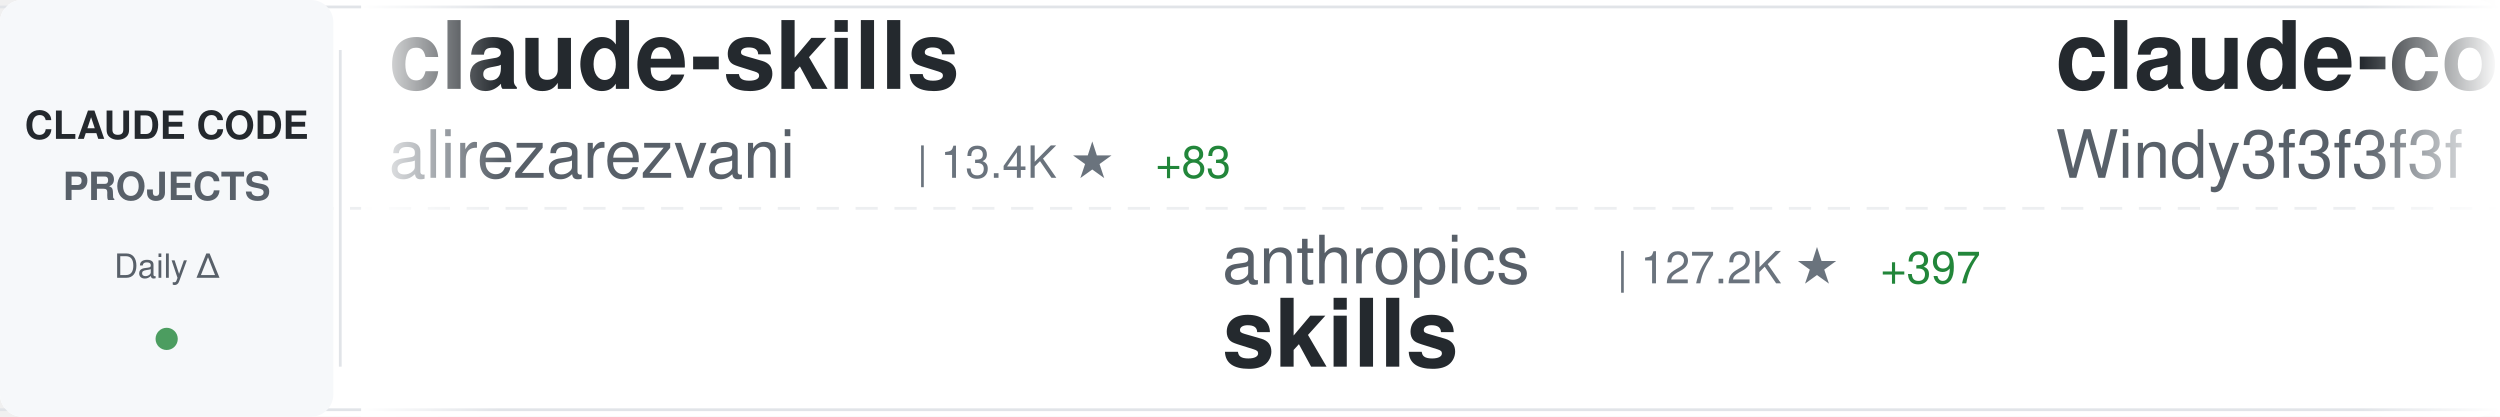
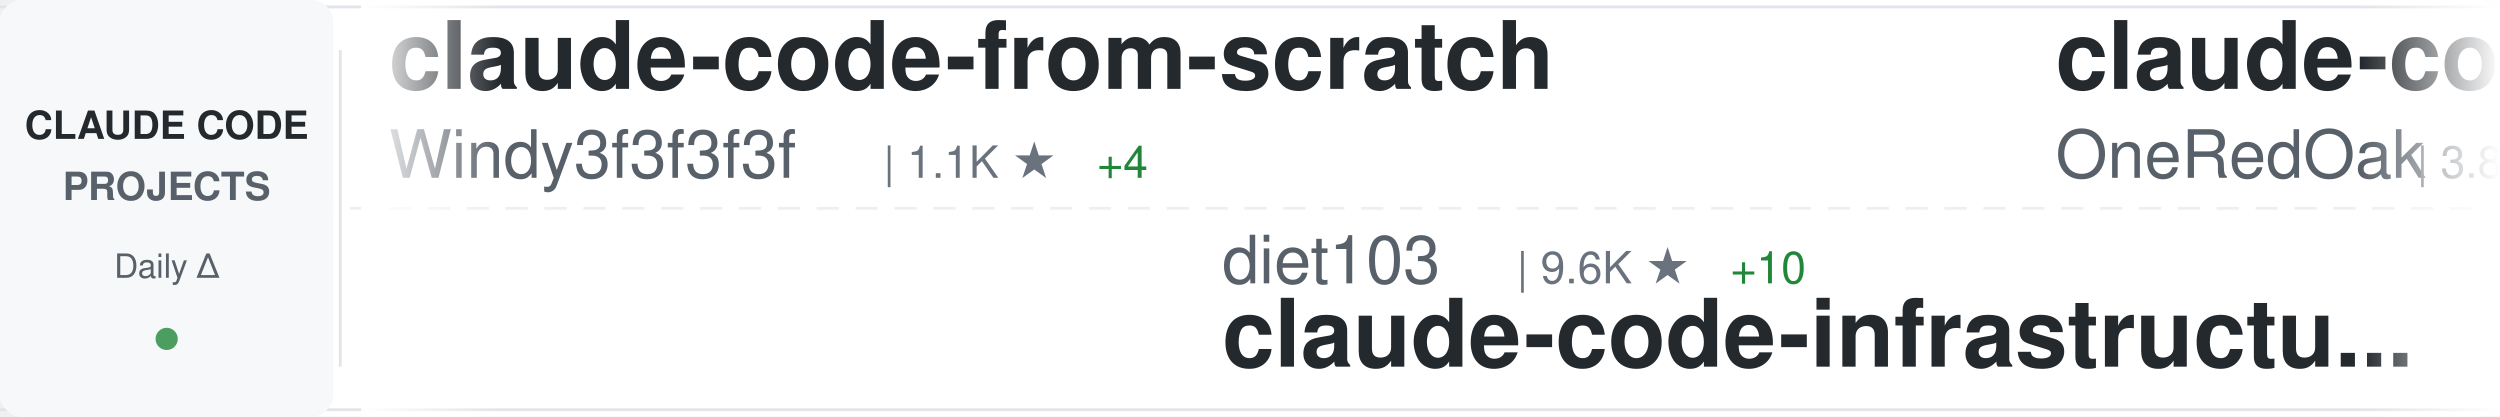
<svg xmlns="http://www.w3.org/2000/svg" width="900" height="150">
  <defs>
    <linearGradient id="awesomeLeftFade" x1="0%" y1="0%" x2="100%" y2="0%">
      <stop offset="0%" style="stop-color:#ffffff;stop-opacity:1" />
      <stop offset="100%" style="stop-color:#ffffff;stop-opacity:0" />
    </linearGradient>
    <linearGradient id="awesomeRightFade" x1="0%" y1="0%" x2="100%" y2="0%">
      <stop offset="0%" style="stop-color:#ffffff;stop-opacity:0" />
      <stop offset="100%" style="stop-color:#ffffff;stop-opacity:1" />
    </linearGradient>
  </defs>
  <rect width="900" height="150" fill="#ffffff" rx="8" />
  <rect x="0" y="2" width="900" height="1" fill="#e1e4e8" />
  <rect x="0" y="147" width="900" height="1" fill="#e1e4e8" />
  <line x1="0" y1="75" x2="900" y2="75" stroke="#e1e4e8" stroke-width="1" stroke-dasharray="8 6" opacity="0.6" />
  <rect x="0" y="0" width="120" height="150" fill="#f6f8fa" rx="8" />
  <text x="60" y="50" font-family="-apple-system, BlinkMacSystemFont, 'Segoe UI', Helvetica, Arial, sans-serif" font-size="14" font-weight="600" fill="#24292e" text-anchor="middle">CLAUDE CODE</text>
  <text x="60" y="72" font-family="-apple-system, BlinkMacSystemFont, 'Segoe UI', Helvetica, Arial, sans-serif" font-size="14" font-weight="600" fill="#586069" text-anchor="middle">PROJECTS</text>
  <text x="60" y="100" font-family="-apple-system, BlinkMacSystemFont, 'Segoe UI', Helvetica, Arial, sans-serif" font-size="12" font-weight="500" fill="#586069" text-anchor="middle">Daily Δ</text>
  <circle cx="60" cy="122" r="4" fill="#22863a" opacity="0.8" />
  <rect x="122" y="18" width="1" height="114" fill="#e1e4e8" />
  <clipPath id="awesomeTickerClip">
    <rect x="130" y="0" width="770" height="150" />
  </clipPath>
  <g clip-path="url(#awesomeTickerClip)">
    <g id="awesomeTickerItems">
      <animateTransform attributeName="transform" attributeType="XML" type="translate" from="0 0" to="-3000 0" dur="54s" repeatCount="indefinite" />
      <g transform="translate(0, 0)">
-         <text x="140" y="32" font-family="-apple-system, BlinkMacSystemFont, 'Segoe UI', Helvetica, Arial, sans-serif" font-size="34" font-weight="600" fill="#24292e">claude-skills</text>
-         <text x="140" y="64" font-family="-apple-system, BlinkMacSystemFont, 'Segoe UI', Helvetica, Arial, sans-serif" font-size="24" font-weight="400" fill="#586069">alirezarezvani</text>
-         <text x="330" y="64" font-family="-apple-system, BlinkMacSystemFont, 'Segoe UI', Helvetica, Arial, sans-serif" font-size="16" font-weight="500" fill="#6a737d">| 13.4K ★</text>
-         <text x="416" y="64" font-family="-apple-system, BlinkMacSystemFont, 'Segoe UI', Helvetica, Arial, sans-serif" font-size="16" font-weight="500" fill="#22863a"> +83</text>
-       </g>
-       <g transform="translate(300, 0)">
-         <text x="140" y="102" font-family="-apple-system, BlinkMacSystemFont, 'Segoe UI', Helvetica, Arial, sans-serif" font-size="24" font-weight="400" fill="#586069">anthropics</text>
-         <text x="282" y="102" font-family="-apple-system, BlinkMacSystemFont, 'Segoe UI', Helvetica, Arial, sans-serif" font-size="16" font-weight="500" fill="#6a737d">| 127.2K ★</text>
-         <text x="377" y="102" font-family="-apple-system, BlinkMacSystemFont, 'Segoe UI', Helvetica, Arial, sans-serif" font-size="16" font-weight="500" fill="#22863a"> +397</text>
-         <text x="140" y="132" font-family="-apple-system, BlinkMacSystemFont, 'Segoe UI', Helvetica, Arial, sans-serif" font-size="34" font-weight="600" fill="#24292e">skills</text>
-       </g>
-       <g transform="translate(600, 0)">
        <text x="140" y="32" font-family="-apple-system, BlinkMacSystemFont, 'Segoe UI', Helvetica, Arial, sans-serif" font-size="34" font-weight="600" fill="#24292e">claude-code-from-scratch</text>
        <text x="140" y="64" font-family="-apple-system, BlinkMacSystemFont, 'Segoe UI', Helvetica, Arial, sans-serif" font-size="24" font-weight="400" fill="#586069">Windy3f3f3f3f</text>
        <text x="318" y="64" font-family="-apple-system, BlinkMacSystemFont, 'Segoe UI', Helvetica, Arial, sans-serif" font-size="16" font-weight="500" fill="#6a737d">| 1.1K ★</text>
-         <text x="395" y="64" font-family="-apple-system, BlinkMacSystemFont, 'Segoe UI', Helvetica, Arial, sans-serif" font-size="16" font-weight="500" fill="#22863a"> +5</text>
+         <text x="395" y="64" font-family="-apple-system, BlinkMacSystemFont, 'Segoe UI', Helvetica, Arial, sans-serif" font-size="16" font-weight="500" fill="#22863a"> +4</text>
+       </g>
+       <g transform="translate(300, 0)">
+         <text x="140" y="102" font-family="-apple-system, BlinkMacSystemFont, 'Segoe UI', Helvetica, Arial, sans-serif" font-size="24" font-weight="400" fill="#586069">diet103</text>
+         <text x="246" y="102" font-family="-apple-system, BlinkMacSystemFont, 'Segoe UI', Helvetica, Arial, sans-serif" font-size="16" font-weight="500" fill="#6a737d">| 9.6K ★</text>
+         <text x="323" y="102" font-family="-apple-system, BlinkMacSystemFont, 'Segoe UI', Helvetica, Arial, sans-serif" font-size="16" font-weight="500" fill="#22863a"> +10</text>
+         <text x="140" y="132" font-family="-apple-system, BlinkMacSystemFont, 'Segoe UI', Helvetica, Arial, sans-serif" font-size="34" font-weight="600" fill="#24292e">claude-code-infrastructu...</text>
+       </g>
+       <g transform="translate(600, 0)">
+         <text x="140" y="32" font-family="-apple-system, BlinkMacSystemFont, 'Segoe UI', Helvetica, Arial, sans-serif" font-size="34" font-weight="600" fill="#24292e">claude-code-workflows</text>
+         <text x="140" y="64" font-family="-apple-system, BlinkMacSystemFont, 'Segoe UI', Helvetica, Arial, sans-serif" font-size="24" font-weight="400" fill="#586069">OneRedOak</text>
+         <text x="270" y="64" font-family="-apple-system, BlinkMacSystemFont, 'Segoe UI', Helvetica, Arial, sans-serif" font-size="16" font-weight="500" fill="#6a737d">| 3.8K ★</text>
      </g>
      <g transform="translate(900, 0)">
-         <text x="140" y="102" font-family="-apple-system, BlinkMacSystemFont, 'Segoe UI', Helvetica, Arial, sans-serif" font-size="24" font-weight="400" fill="#586069">LING71671</text>
-         <text x="270" y="102" font-family="-apple-system, BlinkMacSystemFont, 'Segoe UI', Helvetica, Arial, sans-serif" font-size="16" font-weight="500" fill="#6a737d">| 801 ★</text>
-         <text x="338" y="102" font-family="-apple-system, BlinkMacSystemFont, 'Segoe UI', Helvetica, Arial, sans-serif" font-size="16" font-weight="500" fill="#22863a"> +2</text>
-         <text x="140" y="132" font-family="-apple-system, BlinkMacSystemFont, 'Segoe UI', Helvetica, Arial, sans-serif" font-size="34" font-weight="600" fill="#24292e">Open-ClaudeCode</text>
+         <text x="140" y="102" font-family="-apple-system, BlinkMacSystemFont, 'Segoe UI', Helvetica, Arial, sans-serif" font-size="24" font-weight="400" fill="#586069">luongnv89</text>
+         <text x="270" y="102" font-family="-apple-system, BlinkMacSystemFont, 'Segoe UI', Helvetica, Arial, sans-serif" font-size="16" font-weight="500" fill="#6a737d">| 30.8K ★</text>
+         <text x="356" y="102" font-family="-apple-system, BlinkMacSystemFont, 'Segoe UI', Helvetica, Arial, sans-serif" font-size="16" font-weight="500" fill="#22863a"> +130</text>
+         <text x="140" y="132" font-family="-apple-system, BlinkMacSystemFont, 'Segoe UI', Helvetica, Arial, sans-serif" font-size="34" font-weight="600" fill="#24292e">claude-howto</text>
      </g>
      <g transform="translate(1200, 0)">
-         <text x="140" y="32" font-family="-apple-system, BlinkMacSystemFont, 'Segoe UI', Helvetica, Arial, sans-serif" font-size="34" font-weight="600" fill="#24292e">claudecodeui</text>
-         <text x="140" y="64" font-family="-apple-system, BlinkMacSystemFont, 'Segoe UI', Helvetica, Arial, sans-serif" font-size="24" font-weight="400" fill="#586069">siteboon</text>
-         <text x="258" y="64" font-family="-apple-system, BlinkMacSystemFont, 'Segoe UI', Helvetica, Arial, sans-serif" font-size="16" font-weight="500" fill="#6a737d">| 10.5K ★</text>
-         <text x="344" y="64" font-family="-apple-system, BlinkMacSystemFont, 'Segoe UI', Helvetica, Arial, sans-serif" font-size="16" font-weight="500" fill="#22863a"> +33</text>
+         <text x="140" y="32" font-family="-apple-system, BlinkMacSystemFont, 'Segoe UI', Helvetica, Arial, sans-serif" font-size="34" font-weight="600" fill="#24292e">andrej-karpathy-skills</text>
+         <text x="140" y="64" font-family="-apple-system, BlinkMacSystemFont, 'Segoe UI', Helvetica, Arial, sans-serif" font-size="24" font-weight="400" fill="#586069">forrestchang</text>
+         <text x="306" y="64" font-family="-apple-system, BlinkMacSystemFont, 'Segoe UI', Helvetica, Arial, sans-serif" font-size="16" font-weight="500" fill="#6a737d">| 106.0K ★</text>
+         <text x="401" y="64" font-family="-apple-system, BlinkMacSystemFont, 'Segoe UI', Helvetica, Arial, sans-serif" font-size="16" font-weight="500" fill="#22863a"> +1.8K</text>
      </g>
      <g transform="translate(1500, 0)">
-         <text x="140" y="102" font-family="-apple-system, BlinkMacSystemFont, 'Segoe UI', Helvetica, Arial, sans-serif" font-size="24" font-weight="400" fill="#586069">FlorianBruniaux</text>
-         <text x="342" y="102" font-family="-apple-system, BlinkMacSystemFont, 'Segoe UI', Helvetica, Arial, sans-serif" font-size="16" font-weight="500" fill="#6a737d">| 4.1K ★</text>
-         <text x="419" y="102" font-family="-apple-system, BlinkMacSystemFont, 'Segoe UI', Helvetica, Arial, sans-serif" font-size="16" font-weight="500" fill="#22863a"> +20</text>
-         <text x="140" y="132" font-family="-apple-system, BlinkMacSystemFont, 'Segoe UI', Helvetica, Arial, sans-serif" font-size="34" font-weight="600" fill="#24292e">claude-code-ultimate-gui...</text>
+         <text x="140" y="102" font-family="-apple-system, BlinkMacSystemFont, 'Segoe UI', Helvetica, Arial, sans-serif" font-size="24" font-weight="400" fill="#586069">AprilNEA</text>
+         <text x="258" y="102" font-family="-apple-system, BlinkMacSystemFont, 'Segoe UI', Helvetica, Arial, sans-serif" font-size="16" font-weight="500" fill="#6a737d">| 376 ★</text>
+         <text x="140" y="132" font-family="-apple-system, BlinkMacSystemFont, 'Segoe UI', Helvetica, Arial, sans-serif" font-size="34" font-weight="600" fill="#24292e">claude-code-source</text>
      </g>
      <g transform="translate(1800, 0)">
        <text x="140" y="32" font-family="-apple-system, BlinkMacSystemFont, 'Segoe UI', Helvetica, Arial, sans-serif" font-size="34" font-weight="600" fill="#24292e">claude-code-base-action</text>
        <text x="140" y="64" font-family="-apple-system, BlinkMacSystemFont, 'Segoe UI', Helvetica, Arial, sans-serif" font-size="24" font-weight="400" fill="#586069">anthropics</text>
        <text x="282" y="64" font-family="-apple-system, BlinkMacSystemFont, 'Segoe UI', Helvetica, Arial, sans-serif" font-size="16" font-weight="500" fill="#6a737d">| 804 ★</text>
      </g>
      <g transform="translate(2100, 0)">
-         <text x="140" y="102" font-family="-apple-system, BlinkMacSystemFont, 'Segoe UI', Helvetica, Arial, sans-serif" font-size="24" font-weight="400" fill="#586069">Piebald-AI</text>
-         <text x="282" y="102" font-family="-apple-system, BlinkMacSystemFont, 'Segoe UI', Helvetica, Arial, sans-serif" font-size="16" font-weight="500" fill="#6a737d">| 9.8K ★</text>
-         <text x="359" y="102" font-family="-apple-system, BlinkMacSystemFont, 'Segoe UI', Helvetica, Arial, sans-serif" font-size="16" font-weight="500" fill="#22863a"> +31</text>
-         <text x="140" y="132" font-family="-apple-system, BlinkMacSystemFont, 'Segoe UI', Helvetica, Arial, sans-serif" font-size="34" font-weight="600" fill="#24292e">claude-code-system-promp...</text>
+         <text x="140" y="102" font-family="-apple-system, BlinkMacSystemFont, 'Segoe UI', Helvetica, Arial, sans-serif" font-size="24" font-weight="400" fill="#586069">musistudio</text>
+         <text x="282" y="102" font-family="-apple-system, BlinkMacSystemFont, 'Segoe UI', Helvetica, Arial, sans-serif" font-size="16" font-weight="500" fill="#6a737d">| 33.4K ★</text>
+         <text x="368" y="102" font-family="-apple-system, BlinkMacSystemFont, 'Segoe UI', Helvetica, Arial, sans-serif" font-size="16" font-weight="500" fill="#22863a"> +56</text>
+         <text x="140" y="132" font-family="-apple-system, BlinkMacSystemFont, 'Segoe UI', Helvetica, Arial, sans-serif" font-size="34" font-weight="600" fill="#24292e">claude-code-router</text>
      </g>
      <g transform="translate(2400, 0)">
-         <text x="140" y="32" font-family="-apple-system, BlinkMacSystemFont, 'Segoe UI', Helvetica, Arial, sans-serif" font-size="34" font-weight="600" fill="#24292e">nanoclaw</text>
-         <text x="140" y="64" font-family="-apple-system, BlinkMacSystemFont, 'Segoe UI', Helvetica, Arial, sans-serif" font-size="24" font-weight="400" fill="#586069">qwibitai</text>
-         <text x="258" y="64" font-family="-apple-system, BlinkMacSystemFont, 'Segoe UI', Helvetica, Arial, sans-serif" font-size="16" font-weight="500" fill="#6a737d">| 28.5K ★</text>
-         <text x="344" y="64" font-family="-apple-system, BlinkMacSystemFont, 'Segoe UI', Helvetica, Arial, sans-serif" font-size="16" font-weight="500" fill="#22863a"> +40</text>
+         <text x="140" y="32" font-family="-apple-system, BlinkMacSystemFont, 'Segoe UI', Helvetica, Arial, sans-serif" font-size="34" font-weight="600" fill="#24292e">claudecodeui</text>
+         <text x="140" y="64" font-family="-apple-system, BlinkMacSystemFont, 'Segoe UI', Helvetica, Arial, sans-serif" font-size="24" font-weight="400" fill="#586069">siteboon</text>
+         <text x="258" y="64" font-family="-apple-system, BlinkMacSystemFont, 'Segoe UI', Helvetica, Arial, sans-serif" font-size="16" font-weight="500" fill="#6a737d">| 10.5K ★</text>
+         <text x="344" y="64" font-family="-apple-system, BlinkMacSystemFont, 'Segoe UI', Helvetica, Arial, sans-serif" font-size="16" font-weight="500" fill="#22863a"> +38</text>
      </g>
      <g transform="translate(2700, 0)">
-         <text x="140" y="102" font-family="-apple-system, BlinkMacSystemFont, 'Segoe UI', Helvetica, Arial, sans-serif" font-size="24" font-weight="400" fill="#586069">Yeachan-Heo</text>
-         <text x="294" y="102" font-family="-apple-system, BlinkMacSystemFont, 'Segoe UI', Helvetica, Arial, sans-serif" font-size="16" font-weight="500" fill="#6a737d">| 32.3K ★</text>
-         <text x="380" y="102" font-family="-apple-system, BlinkMacSystemFont, 'Segoe UI', Helvetica, Arial, sans-serif" font-size="16" font-weight="500" fill="#22863a"> +119</text>
-         <text x="140" y="132" font-family="-apple-system, BlinkMacSystemFont, 'Segoe UI', Helvetica, Arial, sans-serif" font-size="34" font-weight="600" fill="#24292e">oh-my-claudecode</text>
+         <text x="140" y="102" font-family="-apple-system, BlinkMacSystemFont, 'Segoe UI', Helvetica, Arial, sans-serif" font-size="24" font-weight="400" fill="#586069">Donchitos</text>
+         <text x="270" y="102" font-family="-apple-system, BlinkMacSystemFont, 'Segoe UI', Helvetica, Arial, sans-serif" font-size="16" font-weight="500" fill="#6a737d">| 16.9K ★</text>
+         <text x="356" y="102" font-family="-apple-system, BlinkMacSystemFont, 'Segoe UI', Helvetica, Arial, sans-serif" font-size="16" font-weight="500" fill="#22863a"> +86</text>
+         <text x="140" y="132" font-family="-apple-system, BlinkMacSystemFont, 'Segoe UI', Helvetica, Arial, sans-serif" font-size="34" font-weight="600" fill="#24292e">Claude-Code-Game-Studios</text>
      </g>
      <g transform="translate(3000, 0)">
-         <text x="140" y="32" font-family="-apple-system, BlinkMacSystemFont, 'Segoe UI', Helvetica, Arial, sans-serif" font-size="34" font-weight="600" fill="#24292e">claude-skills</text>
-         <text x="140" y="64" font-family="-apple-system, BlinkMacSystemFont, 'Segoe UI', Helvetica, Arial, sans-serif" font-size="24" font-weight="400" fill="#586069">alirezarezvani</text>
-         <text x="330" y="64" font-family="-apple-system, BlinkMacSystemFont, 'Segoe UI', Helvetica, Arial, sans-serif" font-size="16" font-weight="500" fill="#6a737d">| 13.4K ★</text>
-         <text x="416" y="64" font-family="-apple-system, BlinkMacSystemFont, 'Segoe UI', Helvetica, Arial, sans-serif" font-size="16" font-weight="500" fill="#22863a"> +83</text>
-       </g>
-       <g transform="translate(3300, 0)">
-         <text x="140" y="102" font-family="-apple-system, BlinkMacSystemFont, 'Segoe UI', Helvetica, Arial, sans-serif" font-size="24" font-weight="400" fill="#586069">anthropics</text>
-         <text x="282" y="102" font-family="-apple-system, BlinkMacSystemFont, 'Segoe UI', Helvetica, Arial, sans-serif" font-size="16" font-weight="500" fill="#6a737d">| 127.2K ★</text>
-         <text x="377" y="102" font-family="-apple-system, BlinkMacSystemFont, 'Segoe UI', Helvetica, Arial, sans-serif" font-size="16" font-weight="500" fill="#22863a"> +397</text>
-         <text x="140" y="132" font-family="-apple-system, BlinkMacSystemFont, 'Segoe UI', Helvetica, Arial, sans-serif" font-size="34" font-weight="600" fill="#24292e">skills</text>
-       </g>
-       <g transform="translate(3600, 0)">
        <text x="140" y="32" font-family="-apple-system, BlinkMacSystemFont, 'Segoe UI', Helvetica, Arial, sans-serif" font-size="34" font-weight="600" fill="#24292e">claude-code-from-scratch</text>
        <text x="140" y="64" font-family="-apple-system, BlinkMacSystemFont, 'Segoe UI', Helvetica, Arial, sans-serif" font-size="24" font-weight="400" fill="#586069">Windy3f3f3f3f</text>
        <text x="318" y="64" font-family="-apple-system, BlinkMacSystemFont, 'Segoe UI', Helvetica, Arial, sans-serif" font-size="16" font-weight="500" fill="#6a737d">| 1.1K ★</text>
-         <text x="395" y="64" font-family="-apple-system, BlinkMacSystemFont, 'Segoe UI', Helvetica, Arial, sans-serif" font-size="16" font-weight="500" fill="#22863a"> +5</text>
+         <text x="395" y="64" font-family="-apple-system, BlinkMacSystemFont, 'Segoe UI', Helvetica, Arial, sans-serif" font-size="16" font-weight="500" fill="#22863a"> +4</text>
+       </g>
+       <g transform="translate(3300, 0)">
+         <text x="140" y="102" font-family="-apple-system, BlinkMacSystemFont, 'Segoe UI', Helvetica, Arial, sans-serif" font-size="24" font-weight="400" fill="#586069">diet103</text>
+         <text x="246" y="102" font-family="-apple-system, BlinkMacSystemFont, 'Segoe UI', Helvetica, Arial, sans-serif" font-size="16" font-weight="500" fill="#6a737d">| 9.6K ★</text>
+         <text x="323" y="102" font-family="-apple-system, BlinkMacSystemFont, 'Segoe UI', Helvetica, Arial, sans-serif" font-size="16" font-weight="500" fill="#22863a"> +10</text>
+         <text x="140" y="132" font-family="-apple-system, BlinkMacSystemFont, 'Segoe UI', Helvetica, Arial, sans-serif" font-size="34" font-weight="600" fill="#24292e">claude-code-infrastructu...</text>
+       </g>
+       <g transform="translate(3600, 0)">
+         <text x="140" y="32" font-family="-apple-system, BlinkMacSystemFont, 'Segoe UI', Helvetica, Arial, sans-serif" font-size="34" font-weight="600" fill="#24292e">claude-code-workflows</text>
+         <text x="140" y="64" font-family="-apple-system, BlinkMacSystemFont, 'Segoe UI', Helvetica, Arial, sans-serif" font-size="24" font-weight="400" fill="#586069">OneRedOak</text>
+         <text x="270" y="64" font-family="-apple-system, BlinkMacSystemFont, 'Segoe UI', Helvetica, Arial, sans-serif" font-size="16" font-weight="500" fill="#6a737d">| 3.8K ★</text>
      </g>
      <g transform="translate(3900, 0)">
-         <text x="140" y="102" font-family="-apple-system, BlinkMacSystemFont, 'Segoe UI', Helvetica, Arial, sans-serif" font-size="24" font-weight="400" fill="#586069">LING71671</text>
-         <text x="270" y="102" font-family="-apple-system, BlinkMacSystemFont, 'Segoe UI', Helvetica, Arial, sans-serif" font-size="16" font-weight="500" fill="#6a737d">| 801 ★</text>
-         <text x="338" y="102" font-family="-apple-system, BlinkMacSystemFont, 'Segoe UI', Helvetica, Arial, sans-serif" font-size="16" font-weight="500" fill="#22863a"> +2</text>
-         <text x="140" y="132" font-family="-apple-system, BlinkMacSystemFont, 'Segoe UI', Helvetica, Arial, sans-serif" font-size="34" font-weight="600" fill="#24292e">Open-ClaudeCode</text>
+         <text x="140" y="102" font-family="-apple-system, BlinkMacSystemFont, 'Segoe UI', Helvetica, Arial, sans-serif" font-size="24" font-weight="400" fill="#586069">luongnv89</text>
+         <text x="270" y="102" font-family="-apple-system, BlinkMacSystemFont, 'Segoe UI', Helvetica, Arial, sans-serif" font-size="16" font-weight="500" fill="#6a737d">| 30.8K ★</text>
+         <text x="356" y="102" font-family="-apple-system, BlinkMacSystemFont, 'Segoe UI', Helvetica, Arial, sans-serif" font-size="16" font-weight="500" fill="#22863a"> +130</text>
+         <text x="140" y="132" font-family="-apple-system, BlinkMacSystemFont, 'Segoe UI', Helvetica, Arial, sans-serif" font-size="34" font-weight="600" fill="#24292e">claude-howto</text>
      </g>
    </g>
  </g>
  <rect x="130" y="0" width="50" height="150" fill="url(#awesomeLeftFade)" />
  <rect x="850" y="0" width="50" height="150" fill="url(#awesomeRightFade)" />
</svg>
